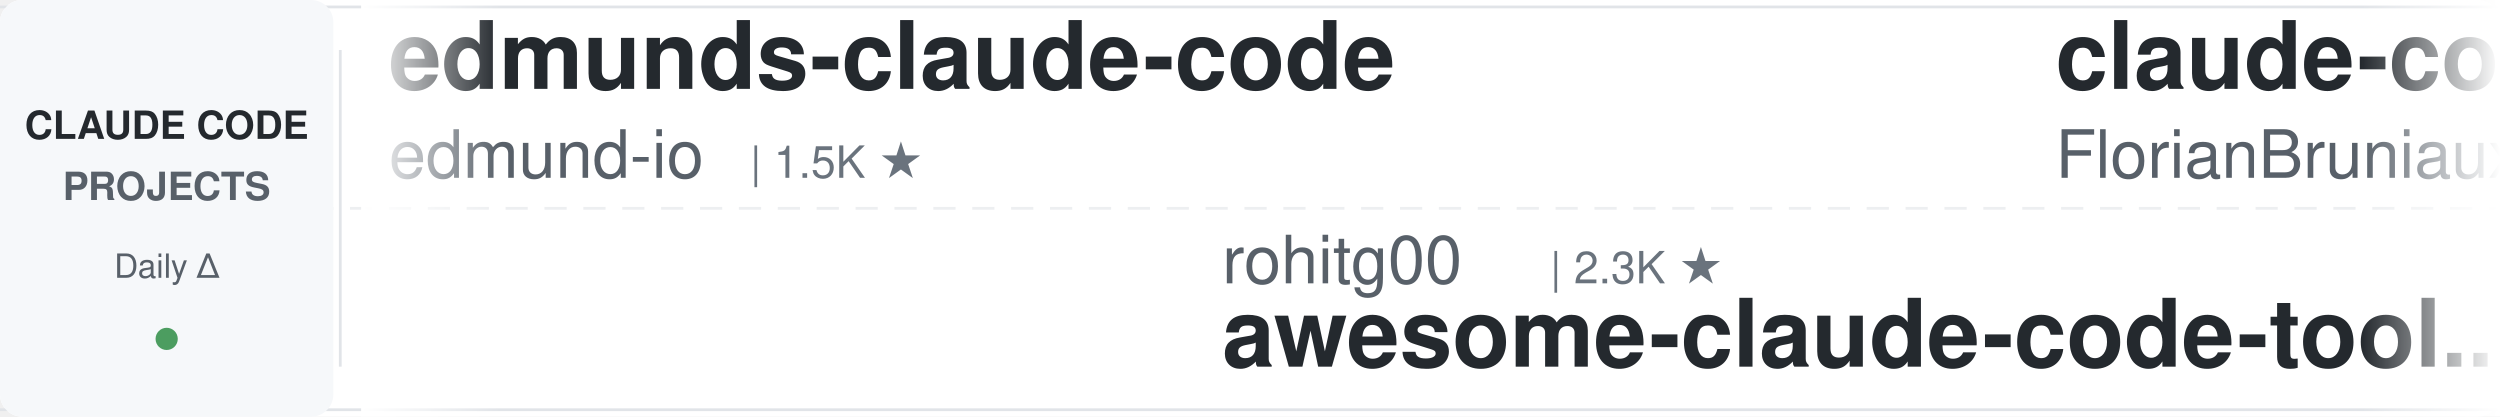
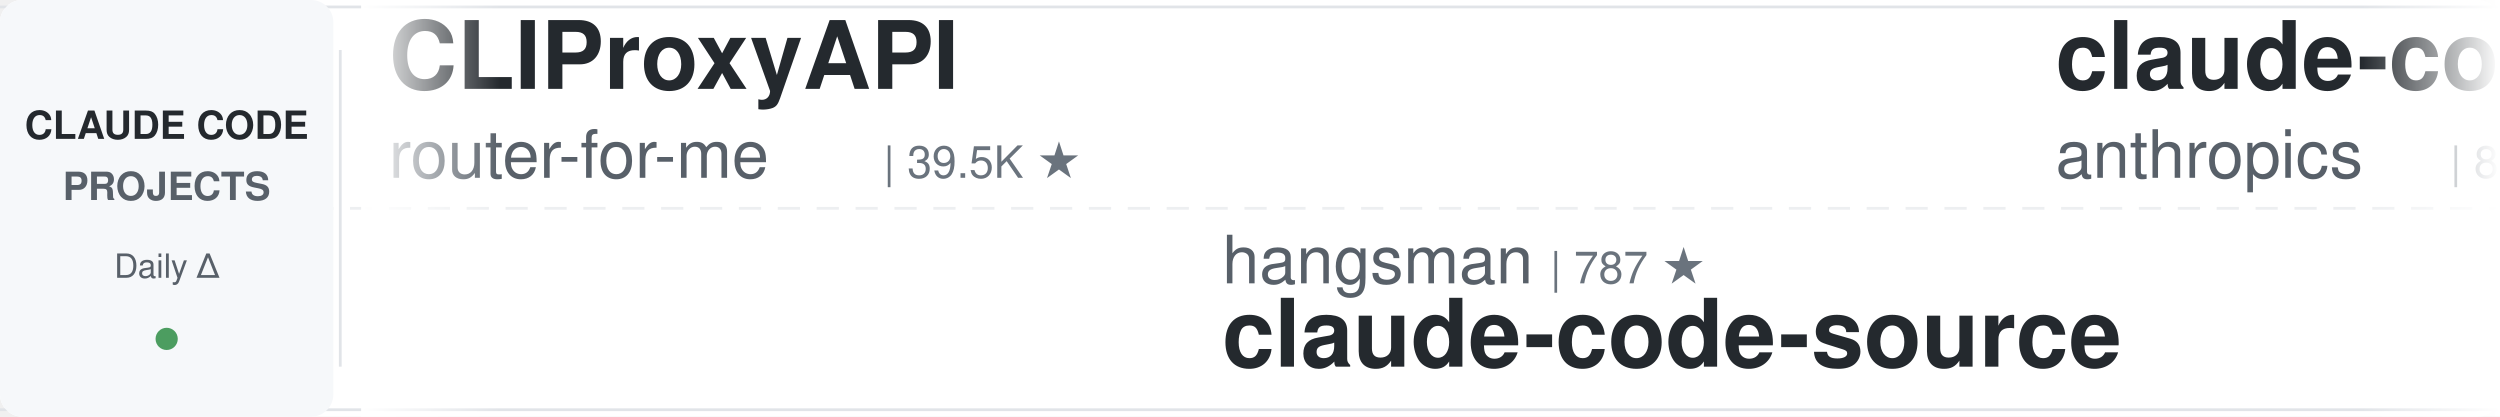
<svg xmlns="http://www.w3.org/2000/svg" width="900" height="150">
  <defs>
    <linearGradient id="leftFade" x1="0%" y1="0%" x2="100%" y2="0%">
      <stop offset="0%" style="stop-color:#ffffff;stop-opacity:1" />
      <stop offset="100%" style="stop-color:#ffffff;stop-opacity:0" />
    </linearGradient>
    <linearGradient id="rightFade" x1="0%" y1="0%" x2="100%" y2="0%">
      <stop offset="0%" style="stop-color:#ffffff;stop-opacity:0" />
      <stop offset="100%" style="stop-color:#ffffff;stop-opacity:1" />
    </linearGradient>
  </defs>
  <rect width="900" height="150" fill="#ffffff" rx="8" />
  <rect x="0" y="2" width="900" height="1" fill="#e1e4e8" />
  <rect x="0" y="147" width="900" height="1" fill="#e1e4e8" />
  <line x1="0" y1="75" x2="900" y2="75" stroke="#e1e4e8" stroke-width="1" stroke-dasharray="8 6" opacity="0.6" />
  <rect x="0" y="0" width="120" height="150" fill="#f6f8fa" rx="8" />
  <text x="60" y="50" font-family="-apple-system, BlinkMacSystemFont, 'Segoe UI', Helvetica, Arial, sans-serif" font-size="14" font-weight="600" fill="#24292e" text-anchor="middle">CLAUDE CODE</text>
  <text x="60" y="72" font-family="-apple-system, BlinkMacSystemFont, 'Segoe UI', Helvetica, Arial, sans-serif" font-size="14" font-weight="600" fill="#586069" text-anchor="middle">PROJECTS</text>
  <text x="60" y="100" font-family="-apple-system, BlinkMacSystemFont, 'Segoe UI', Helvetica, Arial, sans-serif" font-size="12" font-weight="500" fill="#586069" text-anchor="middle">Daily Δ</text>
  <circle cx="60" cy="122" r="4" fill="#22863a" opacity="0.8" />
  <rect x="122" y="18" width="1" height="114" fill="#e1e4e8" />
  <clipPath id="tickerClip">
    <rect x="130" y="0" width="770" height="150" />
  </clipPath>
  <g clip-path="url(#tickerClip)">
    <g id="tickerItems">
      <animateTransform attributeName="transform" attributeType="XML" type="translate" from="0 0" to="-3000 0" dur="54s" repeatCount="indefinite" />
      <g transform="translate(0, 0)">
-         <text x="140" y="32" font-family="-apple-system, BlinkMacSystemFont, 'Segoe UI', Helvetica, Arial, sans-serif" font-size="34" font-weight="600" fill="#24292e">edmunds-claude-code</text>
-         <text x="140" y="64" font-family="-apple-system, BlinkMacSystemFont, 'Segoe UI', Helvetica, Arial, sans-serif" font-size="24" font-weight="400" fill="#586069">edmund-io</text>
-         <text x="270" y="64" font-family="-apple-system, BlinkMacSystemFont, 'Segoe UI', Helvetica, Arial, sans-serif" font-size="16" font-weight="500" fill="#6a737d">| 1.5K ★</text>
+         <text x="140" y="32" font-family="-apple-system, BlinkMacSystemFont, 'Segoe UI', Helvetica, Arial, sans-serif" font-size="34" font-weight="600" fill="#24292e">CLIProxyAPI</text>
+         <text x="140" y="64" font-family="-apple-system, BlinkMacSystemFont, 'Segoe UI', Helvetica, Arial, sans-serif" font-size="24" font-weight="400" fill="#586069">router-for-me</text>
+         <text x="318" y="64" font-family="-apple-system, BlinkMacSystemFont, 'Segoe UI', Helvetica, Arial, sans-serif" font-size="16" font-weight="500" fill="#6a737d">| 39.5K ★</text>
      </g>
      <g transform="translate(300, 0)">
-         <text x="140" y="102" font-family="-apple-system, BlinkMacSystemFont, 'Segoe UI', Helvetica, Arial, sans-serif" font-size="24" font-weight="400" fill="#586069">rohitg00</text>
-         <text x="258" y="102" font-family="-apple-system, BlinkMacSystemFont, 'Segoe UI', Helvetica, Arial, sans-serif" font-size="16" font-weight="500" fill="#6a737d">| 2.3K ★</text>
-         <text x="140" y="132" font-family="-apple-system, BlinkMacSystemFont, 'Segoe UI', Helvetica, Arial, sans-serif" font-size="34" font-weight="600" fill="#24292e">awesome-claude-code-tool...</text>
+         <text x="140" y="102" font-family="-apple-system, BlinkMacSystemFont, 'Segoe UI', Helvetica, Arial, sans-serif" font-size="24" font-weight="400" fill="#586069">hangsman</text>
+         <text x="258" y="102" font-family="-apple-system, BlinkMacSystemFont, 'Segoe UI', Helvetica, Arial, sans-serif" font-size="16" font-weight="500" fill="#6a737d">| 787 ★</text>
+         <text x="140" y="132" font-family="-apple-system, BlinkMacSystemFont, 'Segoe UI', Helvetica, Arial, sans-serif" font-size="34" font-weight="600" fill="#24292e">claude-code-source</text>
      </g>
      <g transform="translate(600, 0)">
-         <text x="140" y="32" font-family="-apple-system, BlinkMacSystemFont, 'Segoe UI', Helvetica, Arial, sans-serif" font-size="34" font-weight="600" fill="#24292e">claude-code-ultimate-gui...</text>
-         <text x="140" y="64" font-family="-apple-system, BlinkMacSystemFont, 'Segoe UI', Helvetica, Arial, sans-serif" font-size="24" font-weight="400" fill="#586069">FlorianBruniaux</text>
-         <text x="342" y="64" font-family="-apple-system, BlinkMacSystemFont, 'Segoe UI', Helvetica, Arial, sans-serif" font-size="16" font-weight="500" fill="#6a737d">| 5.4K ★</text>
+         <text x="140" y="32" font-family="-apple-system, BlinkMacSystemFont, 'Segoe UI', Helvetica, Arial, sans-serif" font-size="34" font-weight="600" fill="#24292e">claude-code-base-action</text>
+         <text x="140" y="64" font-family="-apple-system, BlinkMacSystemFont, 'Segoe UI', Helvetica, Arial, sans-serif" font-size="24" font-weight="400" fill="#586069">anthropics</text>
+         <text x="282" y="64" font-family="-apple-system, BlinkMacSystemFont, 'Segoe UI', Helvetica, Arial, sans-serif" font-size="16" font-weight="500" fill="#6a737d">| 899 ★</text>
      </g>
      <g transform="translate(900, 0)">
-         <text x="140" y="102" font-family="-apple-system, BlinkMacSystemFont, 'Segoe UI', Helvetica, Arial, sans-serif" font-size="24" font-weight="400" fill="#586069">AICoderTudou</text>
-         <text x="306" y="102" font-family="-apple-system, BlinkMacSystemFont, 'Segoe UI', Helvetica, Arial, sans-serif" font-size="16" font-weight="500" fill="#6a737d">| 498 ★</text>
-         <text x="140" y="132" font-family="-apple-system, BlinkMacSystemFont, 'Segoe UI', Helvetica, Arial, sans-serif" font-size="34" font-weight="600" fill="#24292e">claude-code-tudou</text>
+         <text x="140" y="102" font-family="-apple-system, BlinkMacSystemFont, 'Segoe UI', Helvetica, Arial, sans-serif" font-size="24" font-weight="400" fill="#586069">multica-ai</text>
+         <text x="282" y="102" font-family="-apple-system, BlinkMacSystemFont, 'Segoe UI', Helvetica, Arial, sans-serif" font-size="16" font-weight="500" fill="#6a737d">| 189.0K ★</text>
+         <text x="140" y="132" font-family="-apple-system, BlinkMacSystemFont, 'Segoe UI', Helvetica, Arial, sans-serif" font-size="34" font-weight="600" fill="#24292e">andrej-karpathy-skills</text>
      </g>
      <g transform="translate(1200, 0)">
-         <text x="140" y="32" font-family="-apple-system, BlinkMacSystemFont, 'Segoe UI', Helvetica, Arial, sans-serif" font-size="34" font-weight="600" fill="#24292e">claude-code-infrastructu...</text>
-         <text x="140" y="64" font-family="-apple-system, BlinkMacSystemFont, 'Segoe UI', Helvetica, Arial, sans-serif" font-size="24" font-weight="400" fill="#586069">diet103</text>
-         <text x="246" y="64" font-family="-apple-system, BlinkMacSystemFont, 'Segoe UI', Helvetica, Arial, sans-serif" font-size="16" font-weight="500" fill="#6a737d">| 9.7K ★</text>
+         <text x="140" y="32" font-family="-apple-system, BlinkMacSystemFont, 'Segoe UI', Helvetica, Arial, sans-serif" font-size="34" font-weight="600" fill="#24292e">claude-code-showcase</text>
+         <text x="140" y="64" font-family="-apple-system, BlinkMacSystemFont, 'Segoe UI', Helvetica, Arial, sans-serif" font-size="24" font-weight="400" fill="#586069">ChrisWiles</text>
+         <text x="282" y="64" font-family="-apple-system, BlinkMacSystemFont, 'Segoe UI', Helvetica, Arial, sans-serif" font-size="16" font-weight="500" fill="#6a737d">| 6.0K ★</text>
      </g>
      <g transform="translate(1500, 0)">
-         <text x="140" y="102" font-family="-apple-system, BlinkMacSystemFont, 'Segoe UI', Helvetica, Arial, sans-serif" font-size="24" font-weight="400" fill="#586069">VILA-Lab</text>
-         <text x="258" y="102" font-family="-apple-system, BlinkMacSystemFont, 'Segoe UI', Helvetica, Arial, sans-serif" font-size="16" font-weight="500" fill="#6a737d">| 1.8K ★</text>
-         <text x="140" y="132" font-family="-apple-system, BlinkMacSystemFont, 'Segoe UI', Helvetica, Arial, sans-serif" font-size="34" font-weight="600" fill="#24292e">Dive-into-Claude-Code</text>
+         <text x="140" y="102" font-family="-apple-system, BlinkMacSystemFont, 'Segoe UI', Helvetica, Arial, sans-serif" font-size="24" font-weight="400" fill="#586069">edmund-io</text>
+         <text x="270" y="102" font-family="-apple-system, BlinkMacSystemFont, 'Segoe UI', Helvetica, Arial, sans-serif" font-size="16" font-weight="500" fill="#6a737d">| 1.5K ★</text>
+         <text x="140" y="132" font-family="-apple-system, BlinkMacSystemFont, 'Segoe UI', Helvetica, Arial, sans-serif" font-size="34" font-weight="600" fill="#24292e">edmunds-claude-code</text>
      </g>
      <g transform="translate(1800, 0)">
-         <text x="140" y="32" font-family="-apple-system, BlinkMacSystemFont, 'Segoe UI', Helvetica, Arial, sans-serif" font-size="34" font-weight="600" fill="#24292e">awesome-claude-code</text>
-         <text x="140" y="64" font-family="-apple-system, BlinkMacSystemFont, 'Segoe UI', Helvetica, Arial, sans-serif" font-size="24" font-weight="400" fill="#586069">jqueryscript</text>
-         <text x="306" y="64" font-family="-apple-system, BlinkMacSystemFont, 'Segoe UI', Helvetica, Arial, sans-serif" font-size="16" font-weight="500" fill="#6a737d">| 458 ★</text>
+         <text x="140" y="32" font-family="-apple-system, BlinkMacSystemFont, 'Segoe UI', Helvetica, Arial, sans-serif" font-size="34" font-weight="600" fill="#24292e">claude-code-best-practic...</text>
+         <text x="140" y="64" font-family="-apple-system, BlinkMacSystemFont, 'Segoe UI', Helvetica, Arial, sans-serif" font-size="24" font-weight="400" fill="#586069">shanraisshan</text>
+         <text x="306" y="64" font-family="-apple-system, BlinkMacSystemFont, 'Segoe UI', Helvetica, Arial, sans-serif" font-size="16" font-weight="500" fill="#6a737d">| 62.2K ★</text>
      </g>
      <g transform="translate(2100, 0)">
-         <text x="140" y="102" font-family="-apple-system, BlinkMacSystemFont, 'Segoe UI', Helvetica, Arial, sans-serif" font-size="24" font-weight="400" fill="#586069">multica-ai</text>
-         <text x="282" y="102" font-family="-apple-system, BlinkMacSystemFont, 'Segoe UI', Helvetica, Arial, sans-serif" font-size="16" font-weight="500" fill="#6a737d">| 188.9K ★</text>
-         <text x="140" y="132" font-family="-apple-system, BlinkMacSystemFont, 'Segoe UI', Helvetica, Arial, sans-serif" font-size="34" font-weight="600" fill="#24292e">andrej-karpathy-skills</text>
+         <text x="140" y="102" font-family="-apple-system, BlinkMacSystemFont, 'Segoe UI', Helvetica, Arial, sans-serif" font-size="24" font-weight="400" fill="#586069">darcyegb</text>
+         <text x="258" y="102" font-family="-apple-system, BlinkMacSystemFont, 'Segoe UI', Helvetica, Arial, sans-serif" font-size="16" font-weight="500" fill="#6a737d">| 744 ★</text>
+         <text x="140" y="132" font-family="-apple-system, BlinkMacSystemFont, 'Segoe UI', Helvetica, Arial, sans-serif" font-size="34" font-weight="600" fill="#24292e">ClaudeCodeAgents</text>
      </g>
      <g transform="translate(2400, 0)">
-         <text x="140" y="32" font-family="-apple-system, BlinkMacSystemFont, 'Segoe UI', Helvetica, Arial, sans-serif" font-size="34" font-weight="600" fill="#24292e">claude-code-spec-workflo...</text>
-         <text x="140" y="64" font-family="-apple-system, BlinkMacSystemFont, 'Segoe UI', Helvetica, Arial, sans-serif" font-size="24" font-weight="400" fill="#586069">Pimzino</text>
-         <text x="246" y="64" font-family="-apple-system, BlinkMacSystemFont, 'Segoe UI', Helvetica, Arial, sans-serif" font-size="16" font-weight="500" fill="#6a737d">| 3.8K ★</text>
+         <text x="140" y="32" font-family="-apple-system, BlinkMacSystemFont, 'Segoe UI', Helvetica, Arial, sans-serif" font-size="34" font-weight="600" fill="#24292e">claude-code-source-build</text>
+         <text x="140" y="64" font-family="-apple-system, BlinkMacSystemFont, 'Segoe UI', Helvetica, Arial, sans-serif" font-size="24" font-weight="400" fill="#586069">andrew-kramer-inno</text>
+         <text x="378" y="64" font-family="-apple-system, BlinkMacSystemFont, 'Segoe UI', Helvetica, Arial, sans-serif" font-size="16" font-weight="500" fill="#6a737d">| 594 ★</text>
      </g>
      <g transform="translate(2700, 0)">
-         <text x="140" y="102" font-family="-apple-system, BlinkMacSystemFont, 'Segoe UI', Helvetica, Arial, sans-serif" font-size="24" font-weight="400" fill="#586069">andrew-kramer-inno</text>
-         <text x="378" y="102" font-family="-apple-system, BlinkMacSystemFont, 'Segoe UI', Helvetica, Arial, sans-serif" font-size="16" font-weight="500" fill="#6a737d">| 594 ★</text>
-         <text x="140" y="132" font-family="-apple-system, BlinkMacSystemFont, 'Segoe UI', Helvetica, Arial, sans-serif" font-size="34" font-weight="600" fill="#24292e">claude-code-source-build</text>
+         <text x="140" y="102" font-family="-apple-system, BlinkMacSystemFont, 'Segoe UI', Helvetica, Arial, sans-serif" font-size="24" font-weight="400" fill="#586069">luongnv89</text>
+         <text x="270" y="102" font-family="-apple-system, BlinkMacSystemFont, 'Segoe UI', Helvetica, Arial, sans-serif" font-size="16" font-weight="500" fill="#6a737d">| 39.4K ★</text>
+         <text x="140" y="132" font-family="-apple-system, BlinkMacSystemFont, 'Segoe UI', Helvetica, Arial, sans-serif" font-size="34" font-weight="600" fill="#24292e">claude-howto</text>
      </g>
      <g transform="translate(3000, 0)">
-         <text x="140" y="32" font-family="-apple-system, BlinkMacSystemFont, 'Segoe UI', Helvetica, Arial, sans-serif" font-size="34" font-weight="600" fill="#24292e">edmunds-claude-code</text>
-         <text x="140" y="64" font-family="-apple-system, BlinkMacSystemFont, 'Segoe UI', Helvetica, Arial, sans-serif" font-size="24" font-weight="400" fill="#586069">edmund-io</text>
-         <text x="270" y="64" font-family="-apple-system, BlinkMacSystemFont, 'Segoe UI', Helvetica, Arial, sans-serif" font-size="16" font-weight="500" fill="#6a737d">| 1.5K ★</text>
+         <text x="140" y="32" font-family="-apple-system, BlinkMacSystemFont, 'Segoe UI', Helvetica, Arial, sans-serif" font-size="34" font-weight="600" fill="#24292e">CLIProxyAPI</text>
+         <text x="140" y="64" font-family="-apple-system, BlinkMacSystemFont, 'Segoe UI', Helvetica, Arial, sans-serif" font-size="24" font-weight="400" fill="#586069">router-for-me</text>
+         <text x="318" y="64" font-family="-apple-system, BlinkMacSystemFont, 'Segoe UI', Helvetica, Arial, sans-serif" font-size="16" font-weight="500" fill="#6a737d">| 39.5K ★</text>
      </g>
      <g transform="translate(3300, 0)">
-         <text x="140" y="102" font-family="-apple-system, BlinkMacSystemFont, 'Segoe UI', Helvetica, Arial, sans-serif" font-size="24" font-weight="400" fill="#586069">rohitg00</text>
-         <text x="258" y="102" font-family="-apple-system, BlinkMacSystemFont, 'Segoe UI', Helvetica, Arial, sans-serif" font-size="16" font-weight="500" fill="#6a737d">| 2.3K ★</text>
-         <text x="140" y="132" font-family="-apple-system, BlinkMacSystemFont, 'Segoe UI', Helvetica, Arial, sans-serif" font-size="34" font-weight="600" fill="#24292e">awesome-claude-code-tool...</text>
+         <text x="140" y="102" font-family="-apple-system, BlinkMacSystemFont, 'Segoe UI', Helvetica, Arial, sans-serif" font-size="24" font-weight="400" fill="#586069">hangsman</text>
+         <text x="258" y="102" font-family="-apple-system, BlinkMacSystemFont, 'Segoe UI', Helvetica, Arial, sans-serif" font-size="16" font-weight="500" fill="#6a737d">| 787 ★</text>
+         <text x="140" y="132" font-family="-apple-system, BlinkMacSystemFont, 'Segoe UI', Helvetica, Arial, sans-serif" font-size="34" font-weight="600" fill="#24292e">claude-code-source</text>
      </g>
      <g transform="translate(3600, 0)">
-         <text x="140" y="32" font-family="-apple-system, BlinkMacSystemFont, 'Segoe UI', Helvetica, Arial, sans-serif" font-size="34" font-weight="600" fill="#24292e">claude-code-ultimate-gui...</text>
-         <text x="140" y="64" font-family="-apple-system, BlinkMacSystemFont, 'Segoe UI', Helvetica, Arial, sans-serif" font-size="24" font-weight="400" fill="#586069">FlorianBruniaux</text>
-         <text x="342" y="64" font-family="-apple-system, BlinkMacSystemFont, 'Segoe UI', Helvetica, Arial, sans-serif" font-size="16" font-weight="500" fill="#6a737d">| 5.4K ★</text>
+         <text x="140" y="32" font-family="-apple-system, BlinkMacSystemFont, 'Segoe UI', Helvetica, Arial, sans-serif" font-size="34" font-weight="600" fill="#24292e">claude-code-base-action</text>
+         <text x="140" y="64" font-family="-apple-system, BlinkMacSystemFont, 'Segoe UI', Helvetica, Arial, sans-serif" font-size="24" font-weight="400" fill="#586069">anthropics</text>
+         <text x="282" y="64" font-family="-apple-system, BlinkMacSystemFont, 'Segoe UI', Helvetica, Arial, sans-serif" font-size="16" font-weight="500" fill="#6a737d">| 899 ★</text>
      </g>
      <g transform="translate(3900, 0)">
-         <text x="140" y="102" font-family="-apple-system, BlinkMacSystemFont, 'Segoe UI', Helvetica, Arial, sans-serif" font-size="24" font-weight="400" fill="#586069">AICoderTudou</text>
-         <text x="306" y="102" font-family="-apple-system, BlinkMacSystemFont, 'Segoe UI', Helvetica, Arial, sans-serif" font-size="16" font-weight="500" fill="#6a737d">| 498 ★</text>
-         <text x="140" y="132" font-family="-apple-system, BlinkMacSystemFont, 'Segoe UI', Helvetica, Arial, sans-serif" font-size="34" font-weight="600" fill="#24292e">claude-code-tudou</text>
+         <text x="140" y="102" font-family="-apple-system, BlinkMacSystemFont, 'Segoe UI', Helvetica, Arial, sans-serif" font-size="24" font-weight="400" fill="#586069">multica-ai</text>
+         <text x="282" y="102" font-family="-apple-system, BlinkMacSystemFont, 'Segoe UI', Helvetica, Arial, sans-serif" font-size="16" font-weight="500" fill="#6a737d">| 189.0K ★</text>
+         <text x="140" y="132" font-family="-apple-system, BlinkMacSystemFont, 'Segoe UI', Helvetica, Arial, sans-serif" font-size="34" font-weight="600" fill="#24292e">andrej-karpathy-skills</text>
      </g>
    </g>
  </g>
  <rect x="130" y="0" width="50" height="150" fill="url(#leftFade)" />
  <rect x="850" y="0" width="50" height="150" fill="url(#rightFade)" />
</svg>
